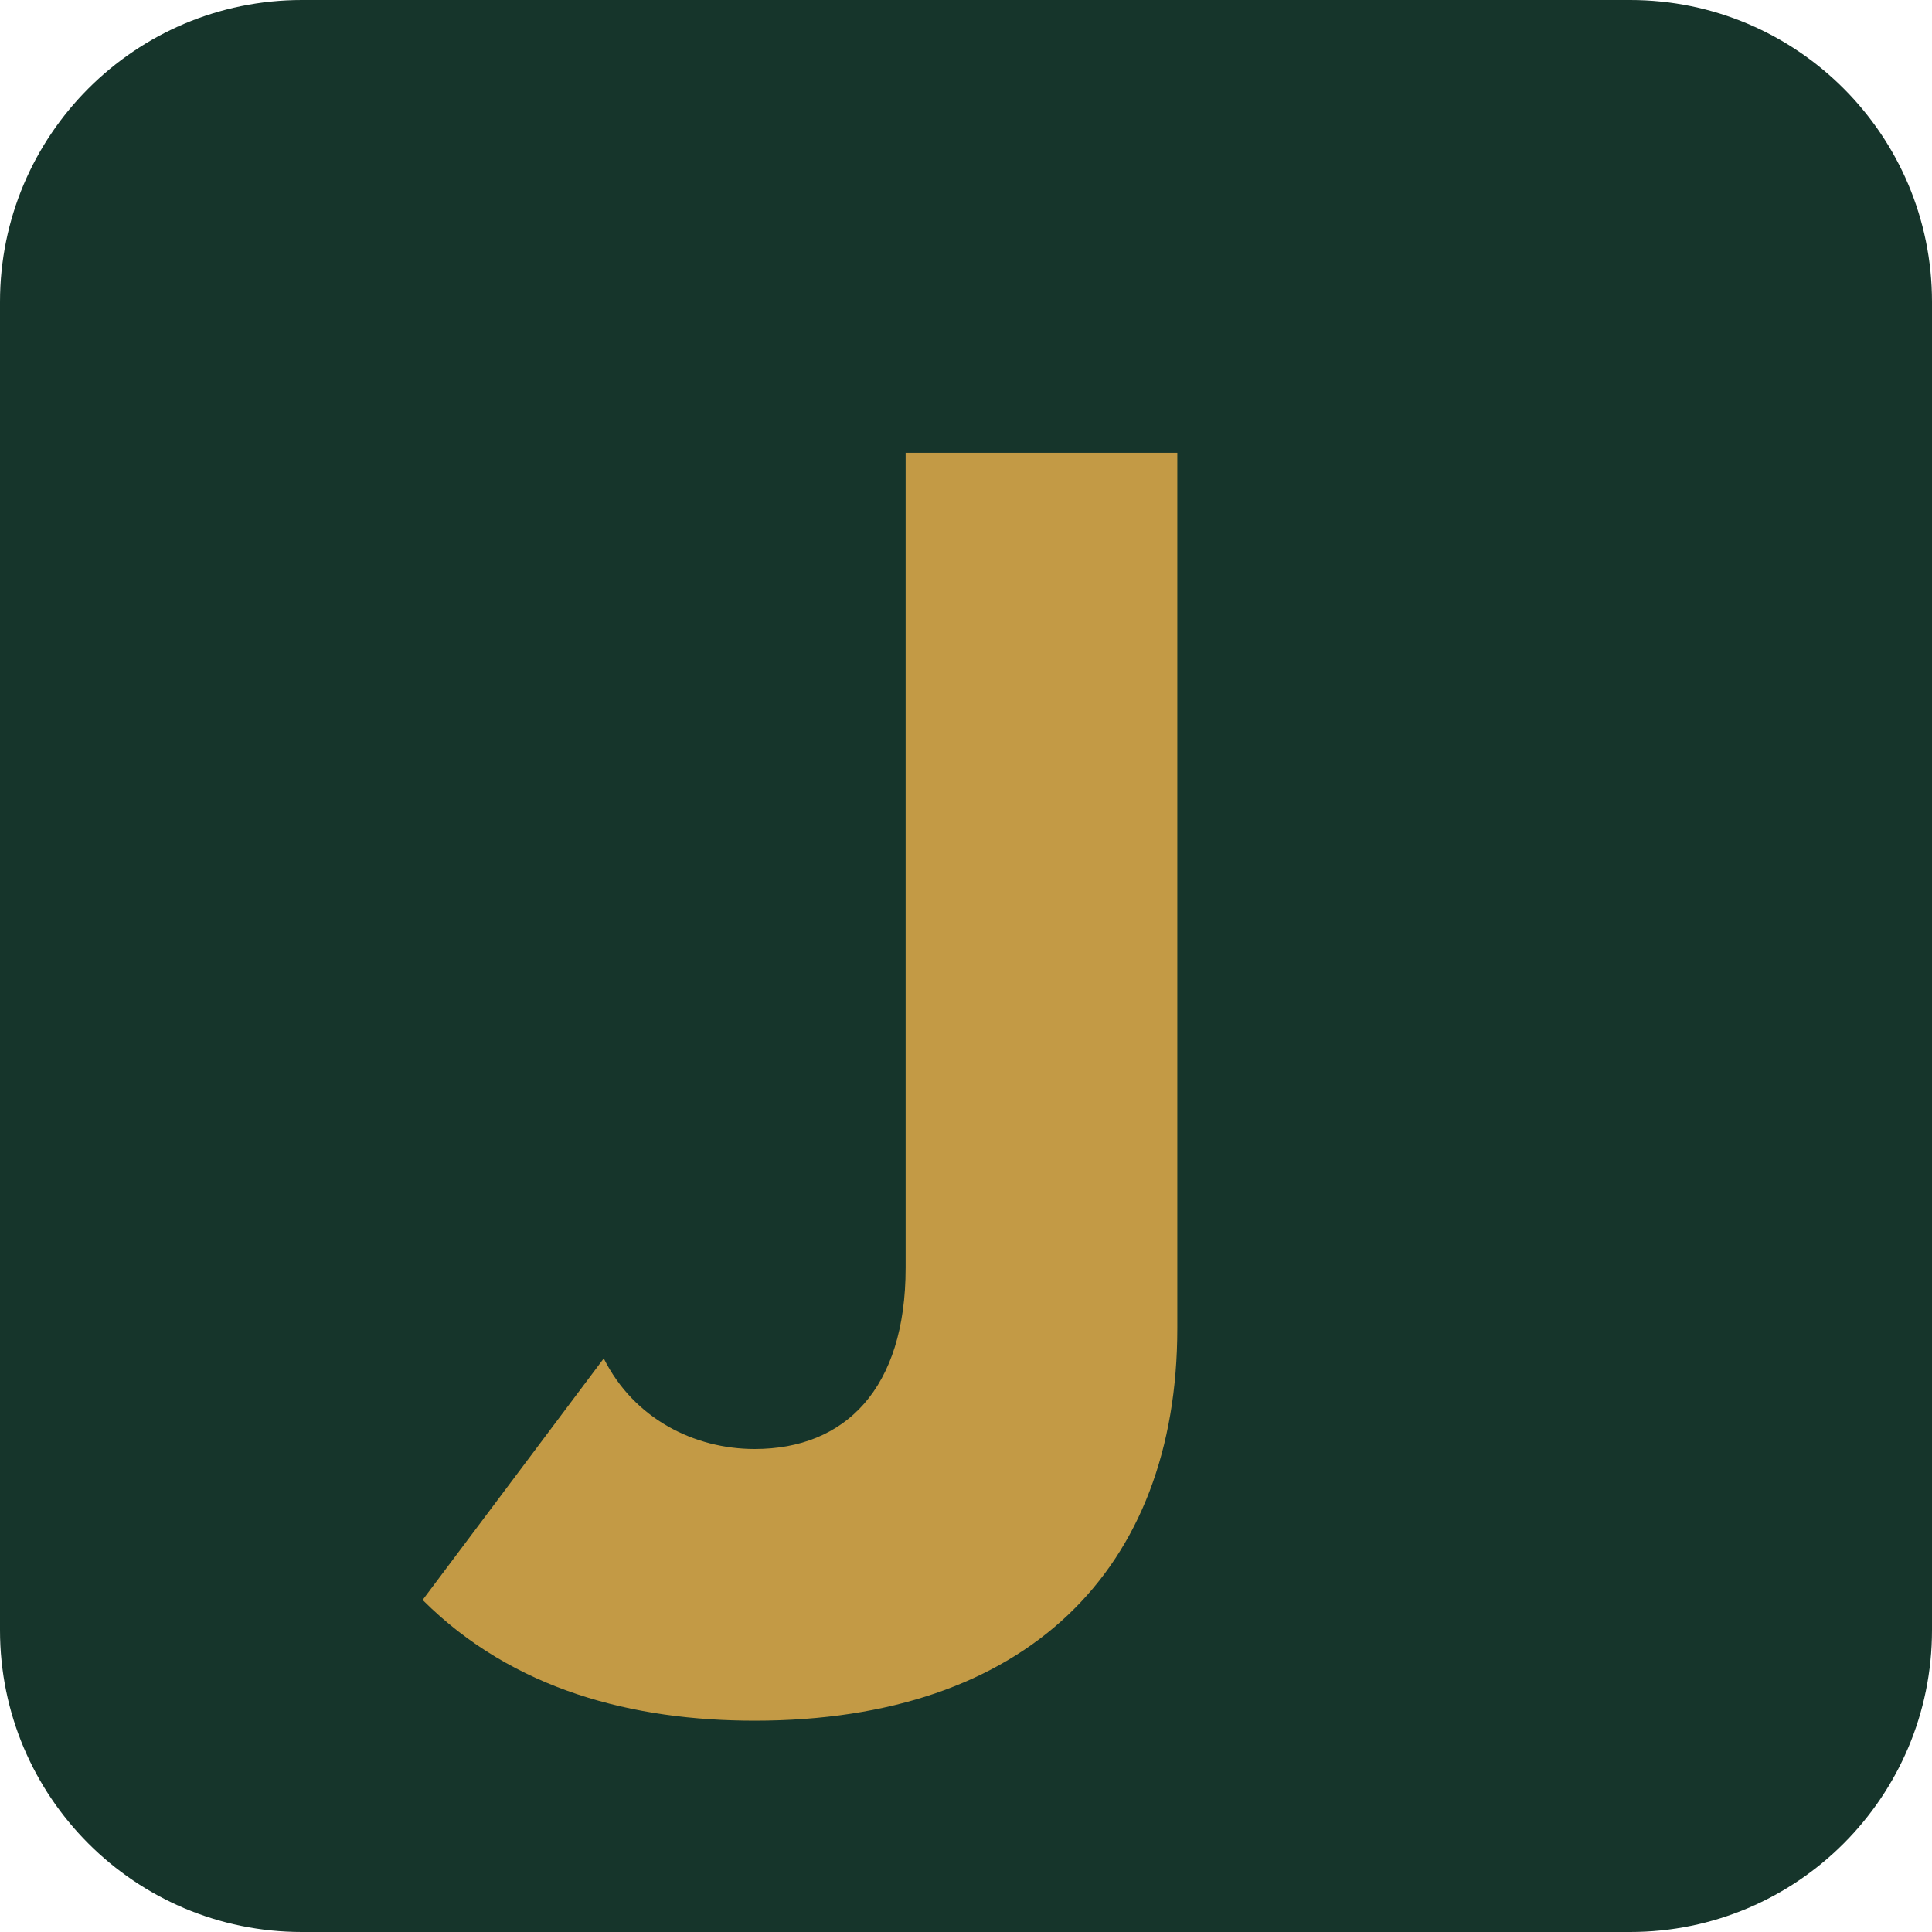
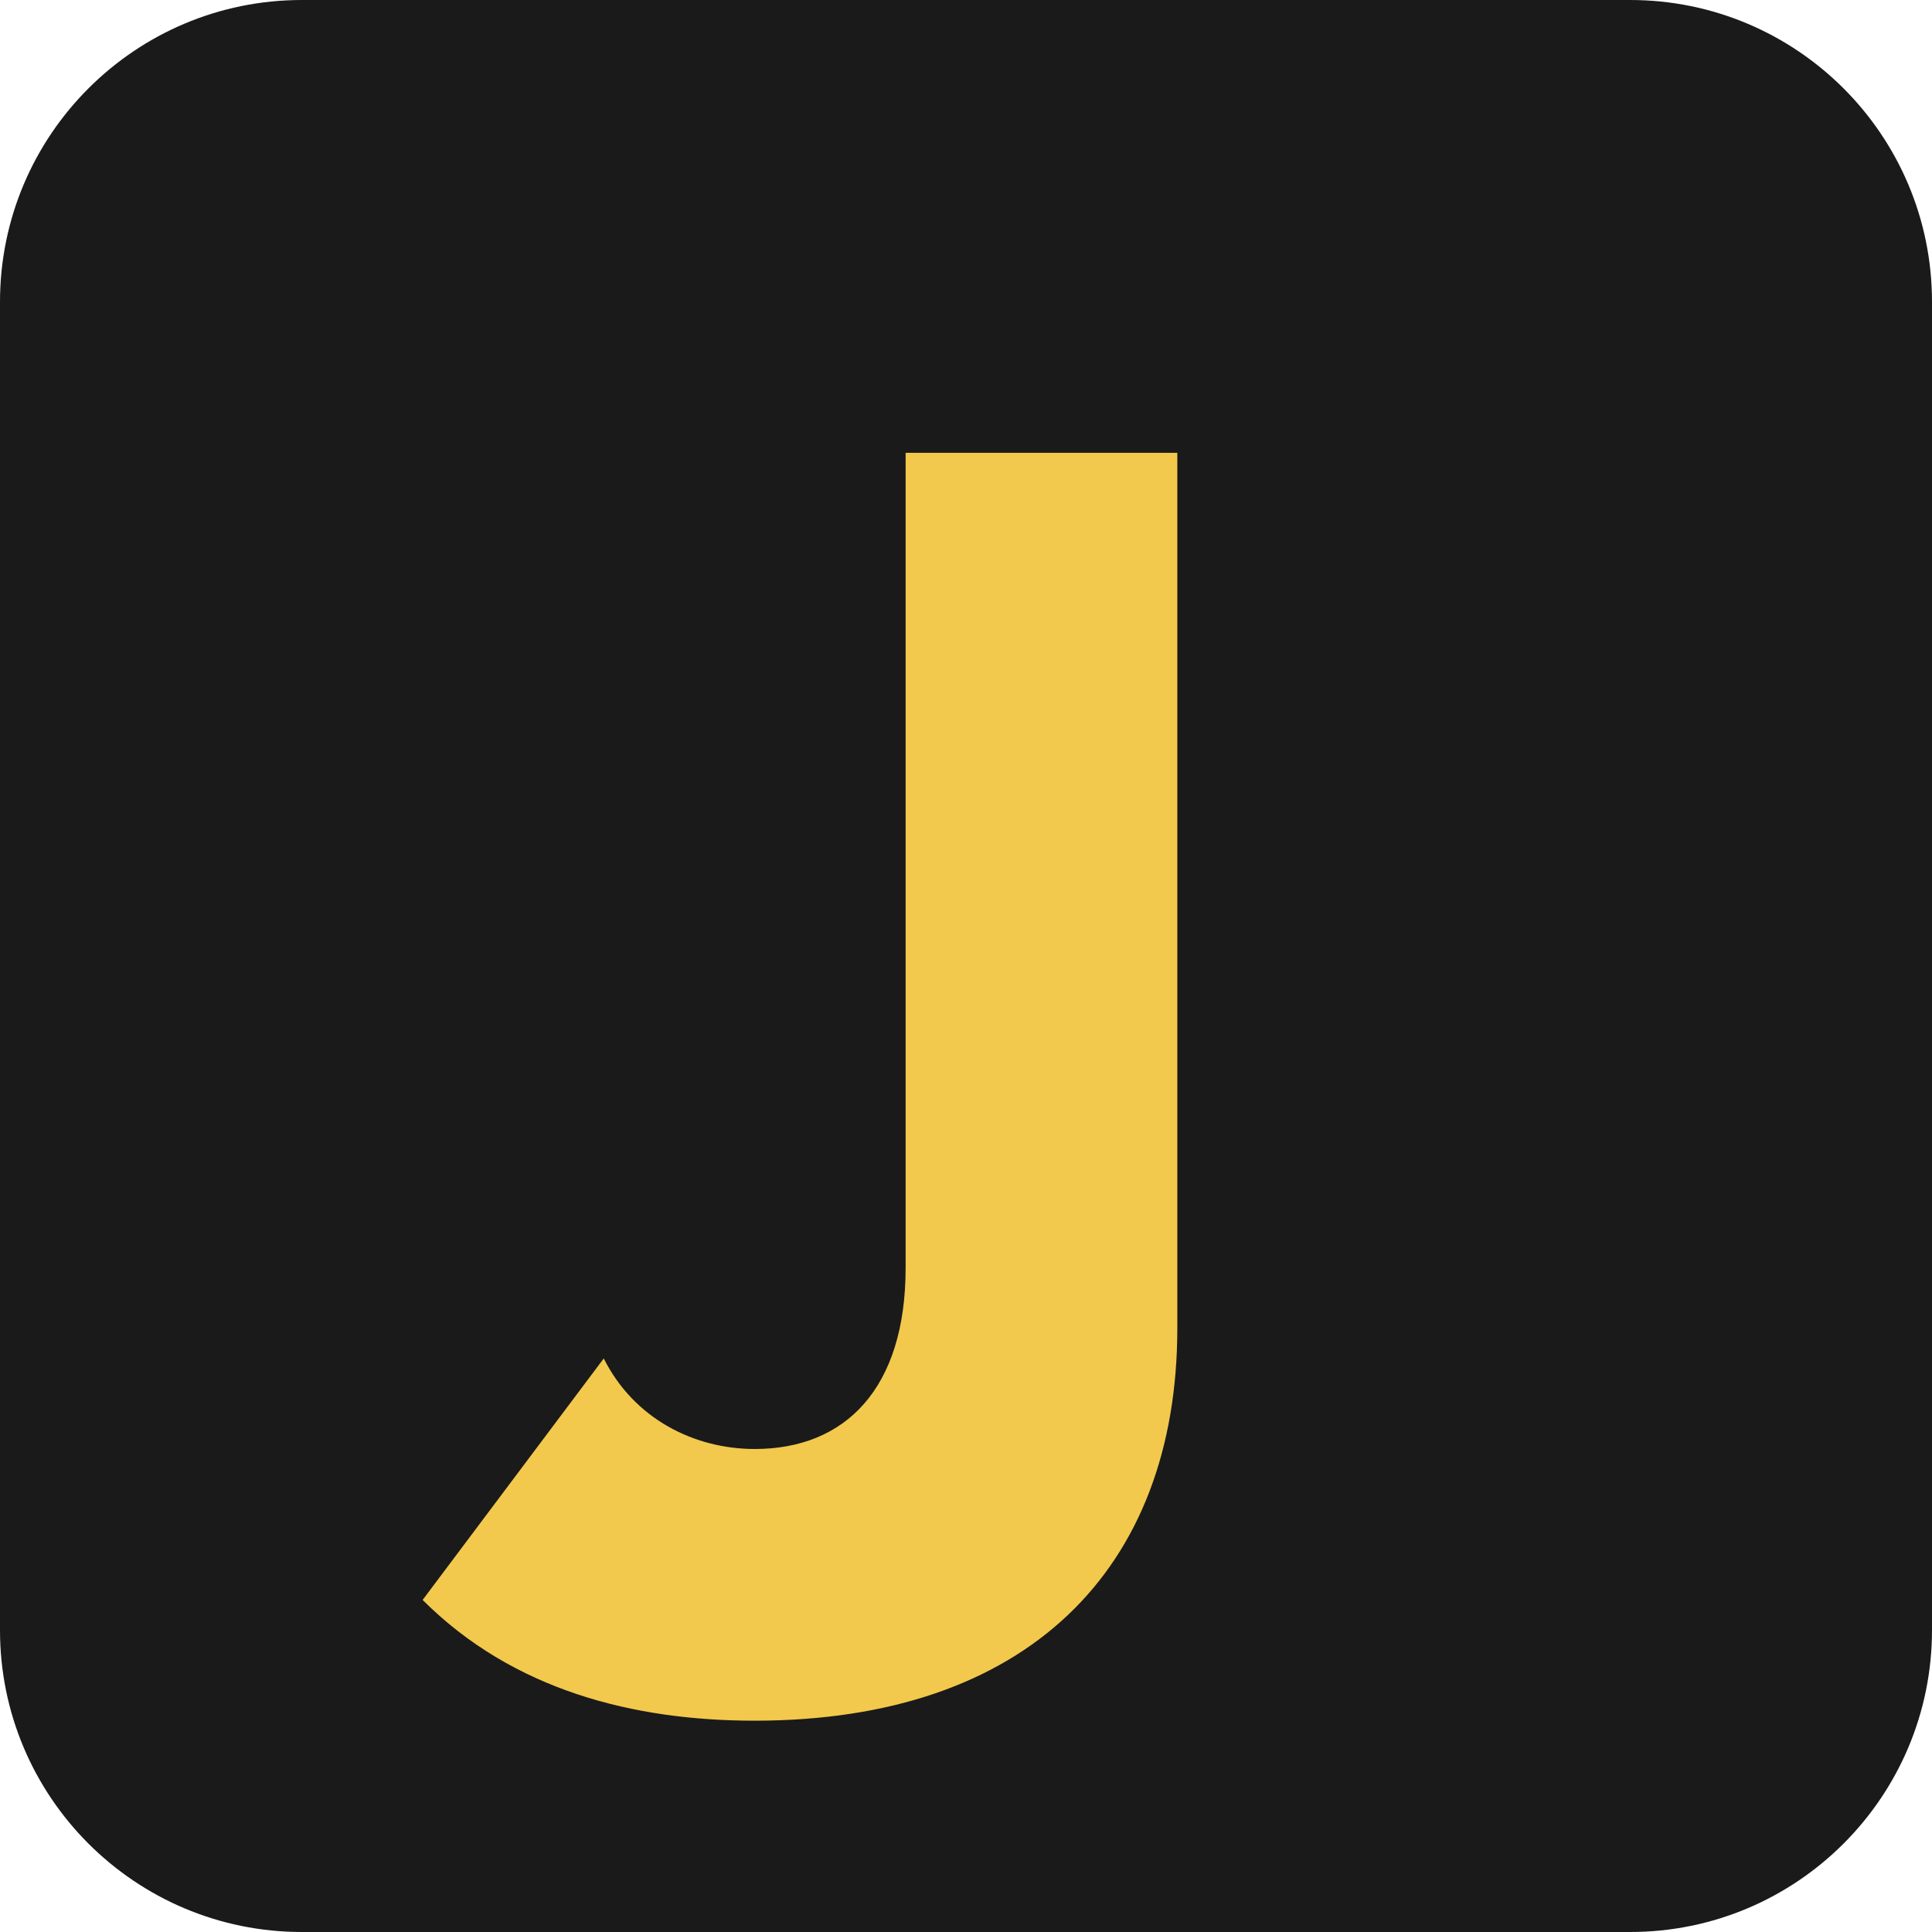
<svg xmlns="http://www.w3.org/2000/svg" viewBox="0 0 64 64">
-   <rect width="64" height="64" rx="10" fill="#16352B" />
-   <path d="M39 15v29c0 8-5 13-14 13-4 0-8-1-11-4l6-8c1 2 3 3 5 3 3 0 5-2 5-6V15h9Z" fill="#C39A45" />
+   <rect width="64" height="64" rx="10" fill="#1A1A1A" />
+   <path d="M39 15v29c0 8-5 13-14 13-4 0-8-1-11-4l6-8c1 2 3 3 5 3 3 0 5-2 5-6V15h9Z" fill="#F2C94C" />
</svg>
